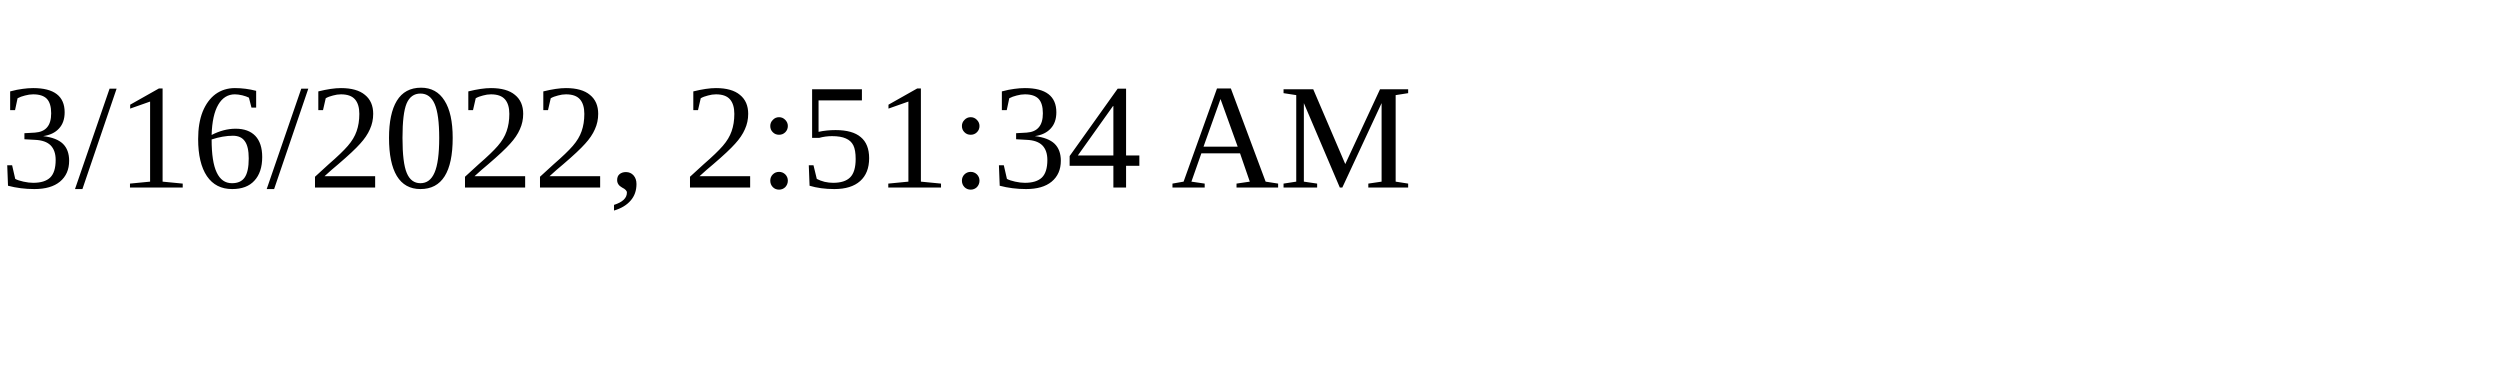
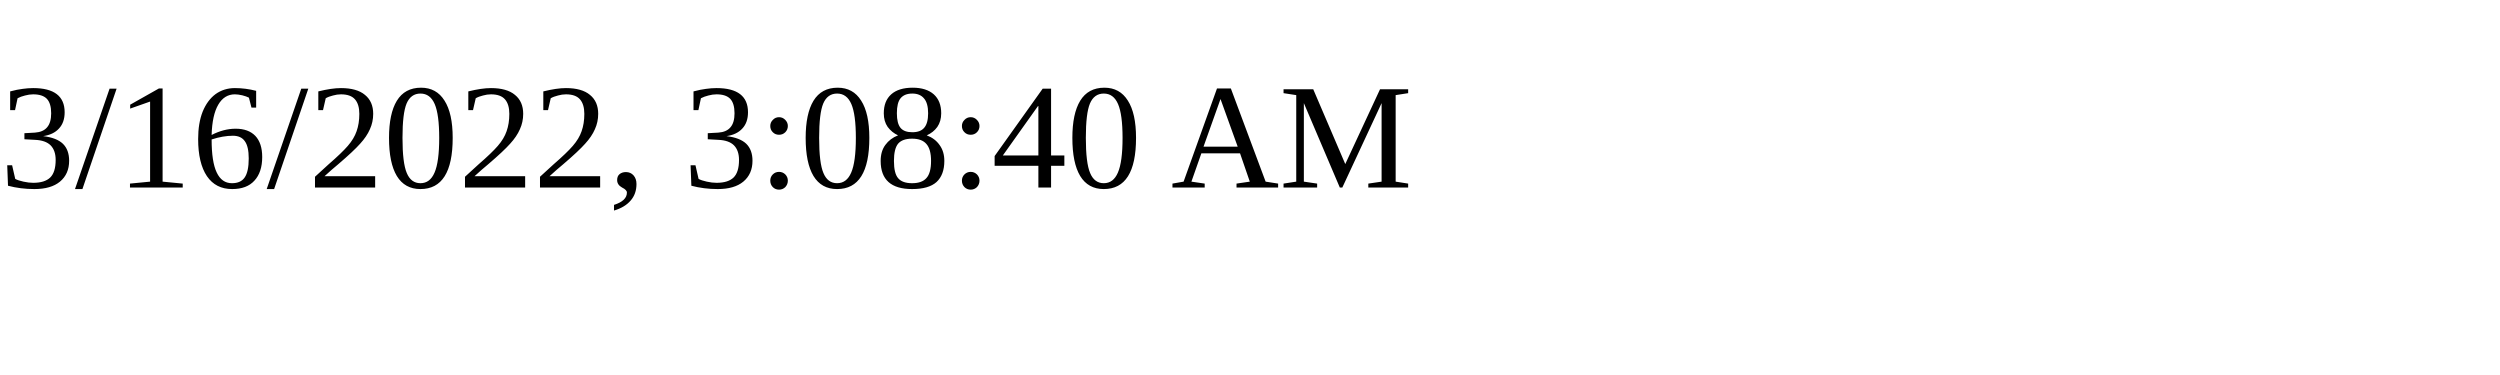
<svg xmlns="http://www.w3.org/2000/svg" height="30" width="200">
-   <text x="0" y="15">3/16/2022, 2:51:34 AM</text>
+   <text x="0" y="15">3/16/2022, 3:08:40 AM</text>
</svg>
